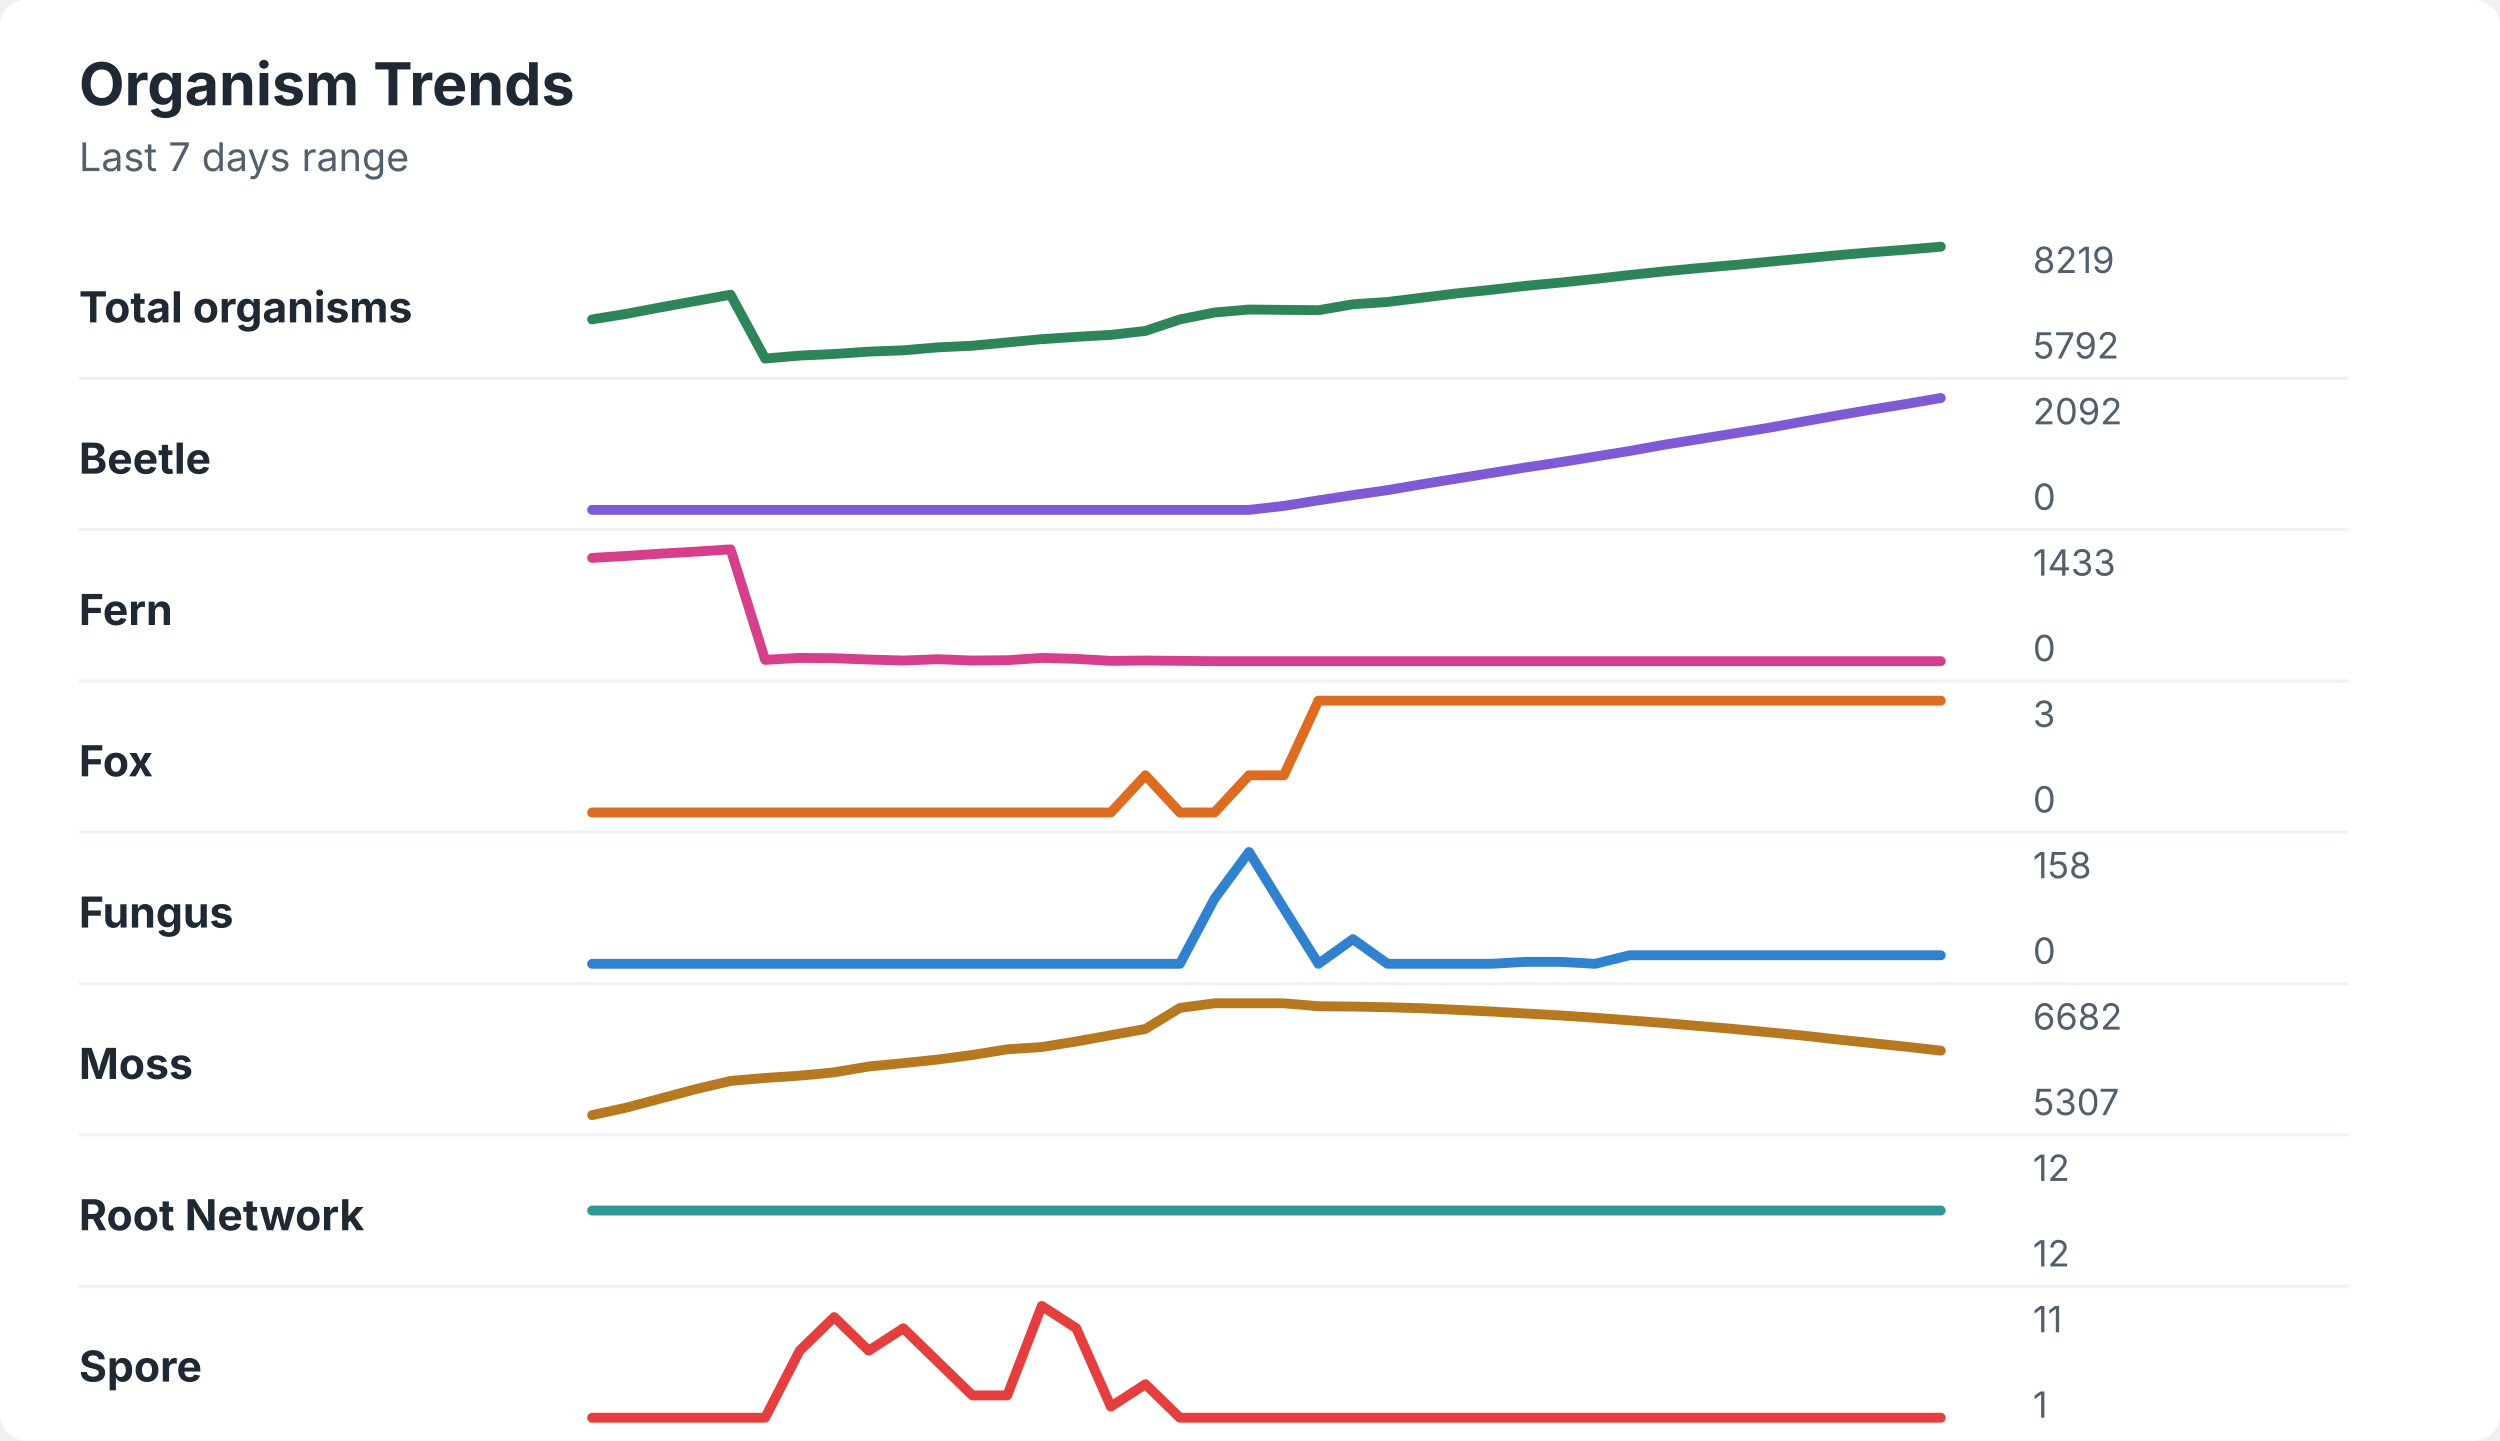
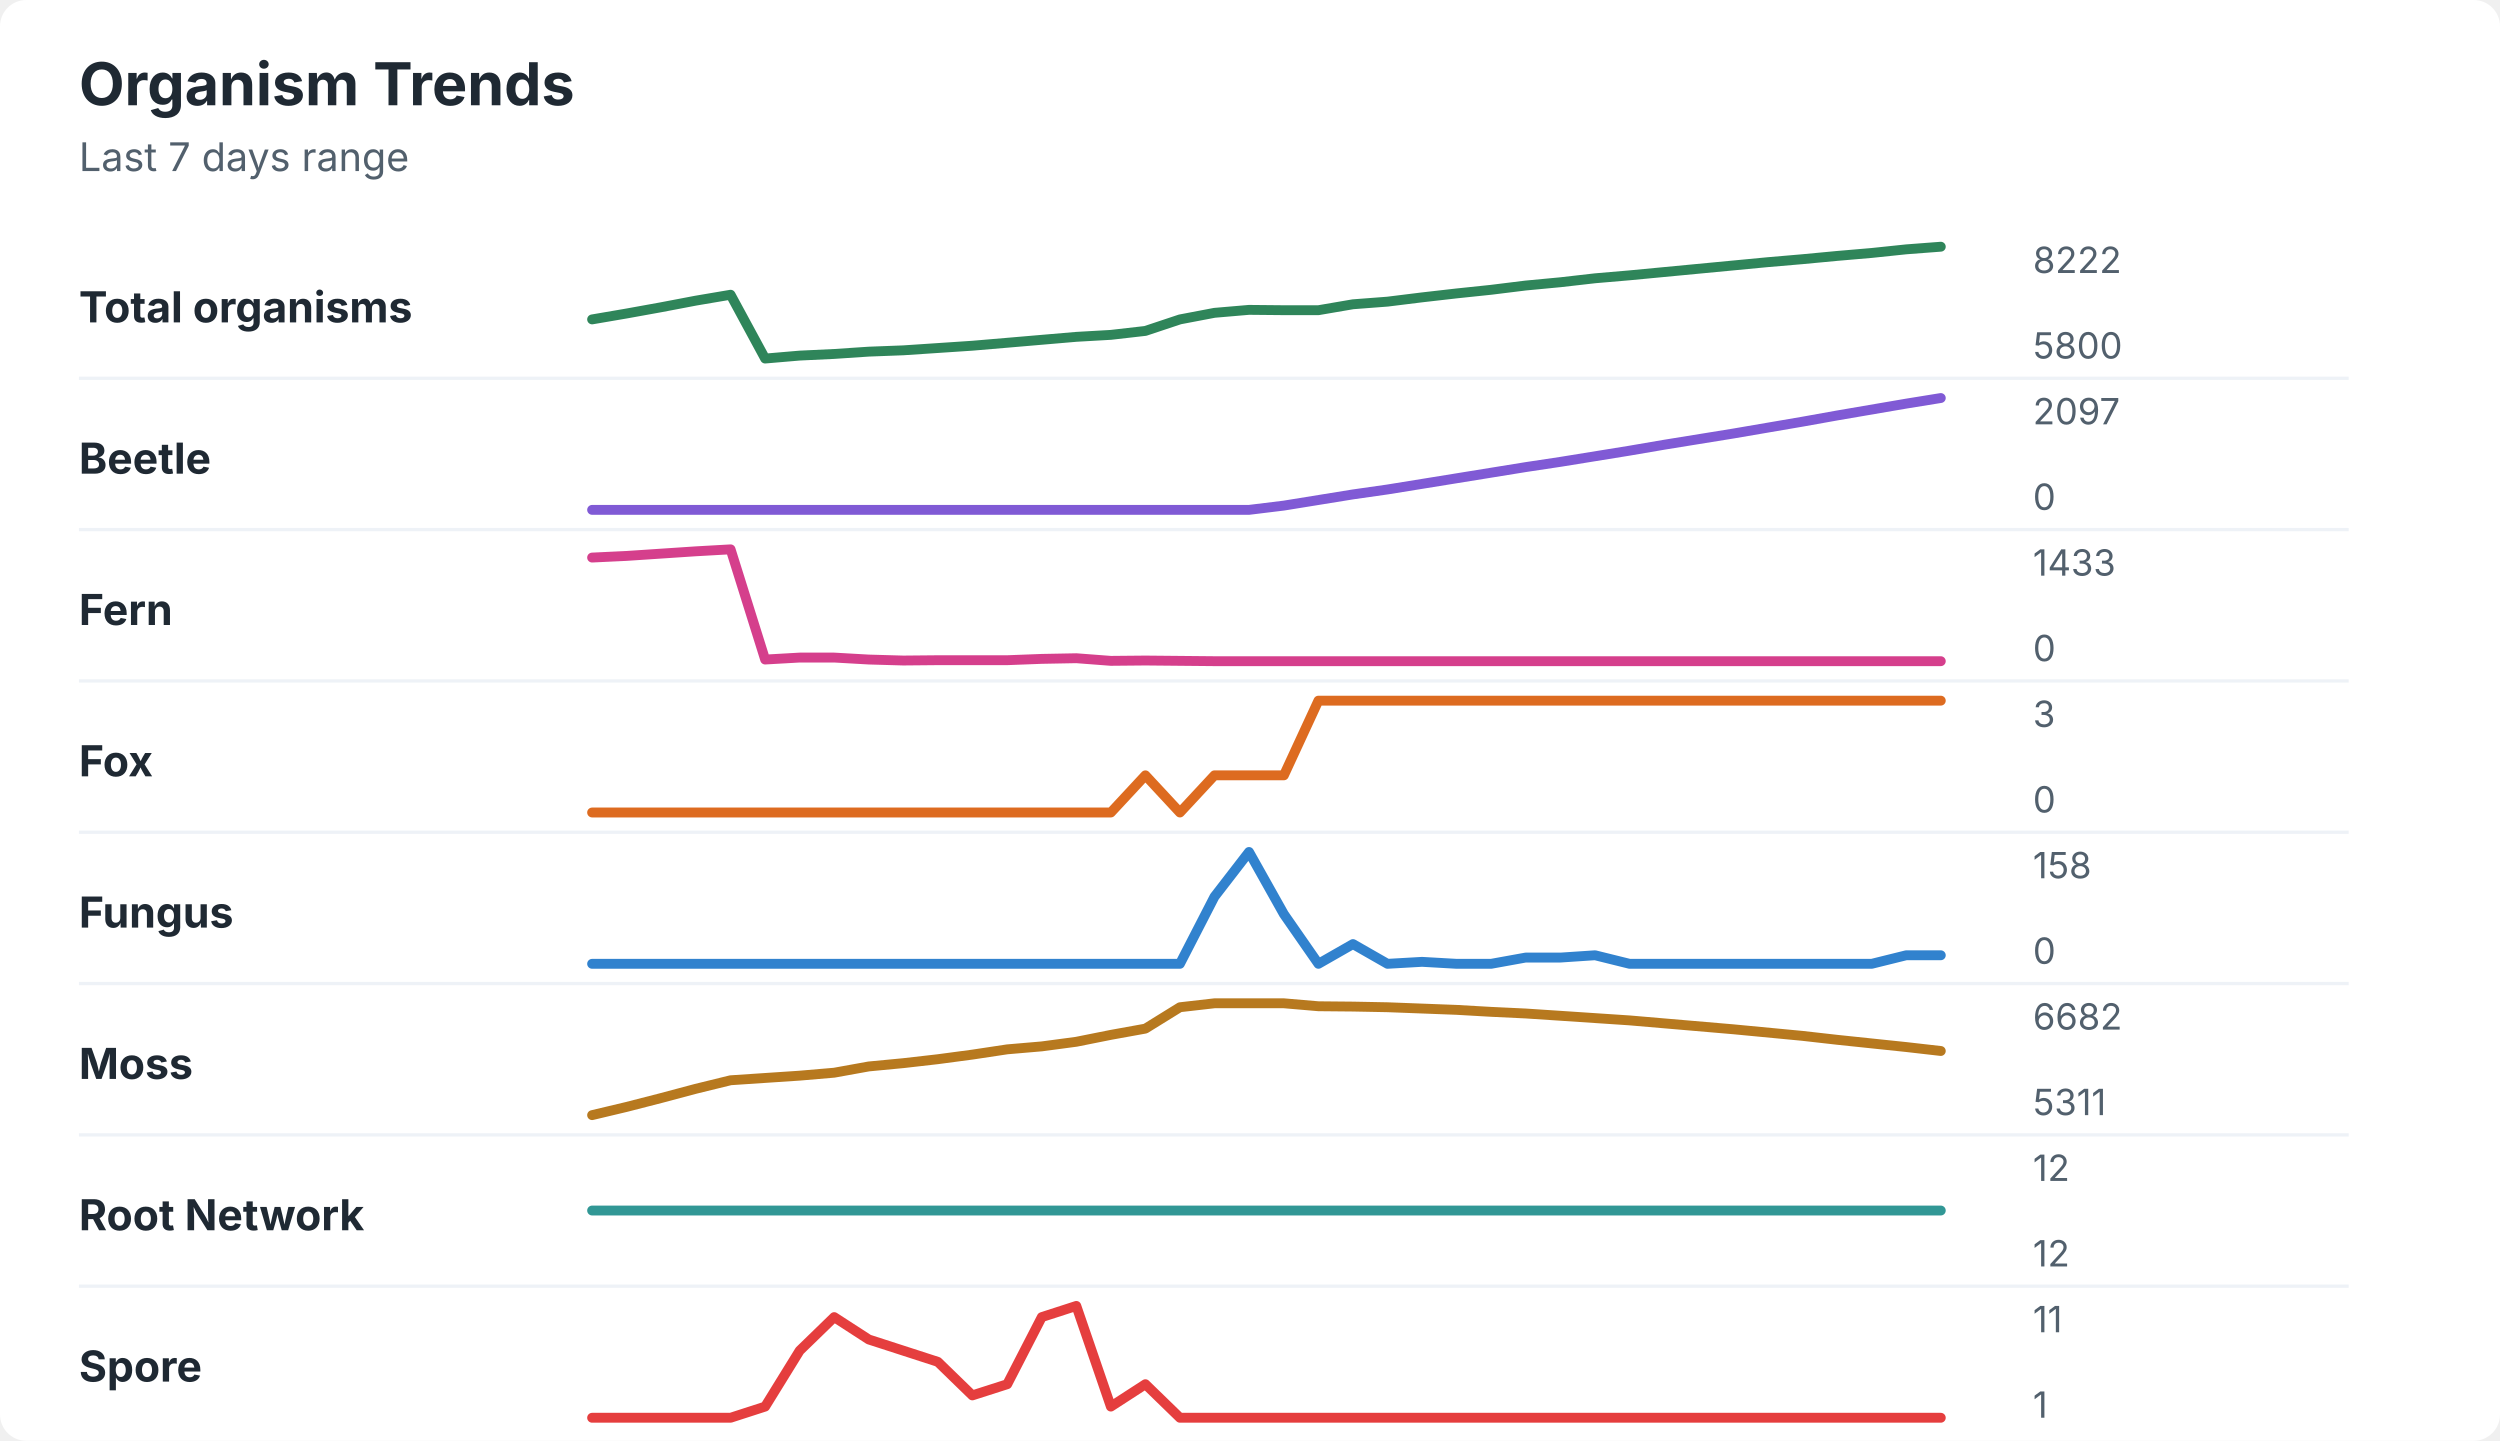
<svg xmlns="http://www.w3.org/2000/svg" width="760" height="438" viewBox="0 0 760 438" role="img" aria-labelledby="title desc">
  <rect width="760" height="438" rx="8" fill="#ffffff" />
  <style>
    text { font-family: -apple-system, BlinkMacSystemFont, "Segoe UI", sans-serif; }
    .title { font-size: 18px; font-weight: 700; fill: #1f2933; }
    .subtitle { font-size: 12px; fill: #52606d; }
    .label { font-size: 13px; font-weight: 650; fill: #1f2933; }
    .axis-value { font-size: 11px; fill: #52606d; }
    .separator { stroke: #eef2f7; stroke-width: 1; }
  </style>
  <text x="24" y="32" class="title">Organism Trends</text>
  <text x="24" y="52" class="subtitle">Last 7 days range</text>
  <text x="24" y="98" class="label">Total organisms</text>
-   <polyline points="180.0,97.1 190.5,95.4 201.0,93.4 211.5,91.5 222.1,89.6 232.6,109.0 243.1,108.1 253.6,107.6 264.1,106.9 274.6,106.5 285.1,105.6 295.6,105.1 306.2,104.1 316.7,103.1 327.2,102.4 337.7,101.8 348.2,100.6 358.7,97.1 369.2,95.0 379.7,94.1 390.3,94.2 400.8,94.3 411.3,92.5 421.8,91.8 432.3,90.5 442.8,89.2 453.3,88.1 463.8,86.9 474.4,85.9 484.9,84.8 495.4,83.6 505.9,82.5 516.4,81.5 526.9,80.6 537.4,79.6 547.9,78.6 558.5,77.6 569.0,76.7 579.5,75.9 590.0,75.0 " fill="none" stroke="#2f855a" stroke-width="3" stroke-linecap="round" stroke-linejoin="round" />
-   <text x="618" y="83" class="axis-value">8219</text>
-   <text x="618" y="109" class="axis-value">5792</text>
+   <polyline points="180.0,97.1 190.5,95.3 201.0,93.4 211.5,91.4 222.1,89.6 232.6,109.0 243.1,108.1 253.6,107.6 264.1,106.9 274.6,106.5 285.1,105.8 295.6,105.1 306.2,104.2 316.7,103.3 327.2,102.4 337.7,101.8 348.2,100.6 358.7,97.1 369.2,95.1 379.7,94.2 390.3,94.3 400.8,94.3 411.3,92.5 421.8,91.7 432.3,90.4 442.8,89.2 453.3,88.1 463.8,86.8 474.4,85.8 484.9,84.6 495.4,83.7 505.9,82.7 516.4,81.7 526.9,80.7 537.4,79.7 547.9,78.8 558.5,77.8 569.0,76.9 579.5,75.8 590.0,75.0 " fill="none" stroke="#2f855a" stroke-width="3" stroke-linecap="round" stroke-linejoin="round" />
+   <text x="618" y="83" class="axis-value">8222</text>
+   <text x="618" y="109" class="axis-value">5800</text>
  <line x1="24" y1="115.0" x2="714" y2="115.0" class="separator" />
  <text x="24" y="144" class="label">Beetle</text>
-   <polyline points="180.0,155.0 190.5,155.0 201.0,155.0 211.5,155.0 222.1,155.0 232.6,155.0 243.1,155.0 253.6,155.0 264.1,155.0 274.6,155.0 285.1,155.0 295.6,155.0 306.2,155.0 316.7,155.0 327.2,155.0 337.7,155.0 348.2,155.0 358.7,155.0 369.2,155.0 379.7,155.0 390.3,153.8 400.8,152.1 411.3,150.5 421.8,149.0 432.3,147.2 442.8,145.5 453.3,143.8 463.8,142.1 474.4,140.5 484.9,138.8 495.4,137.1 505.9,135.2 516.4,133.5 526.9,131.8 537.4,130.1 547.9,128.2 558.5,126.3 569.0,124.5 579.5,122.8 590.0,121.0 " fill="none" stroke="#805ad5" stroke-width="3" stroke-linecap="round" stroke-linejoin="round" />
-   <text x="618" y="129" class="axis-value">2092</text>
+   <polyline points="180.0,155.0 190.5,155.0 201.0,155.0 211.5,155.0 222.1,155.0 232.6,155.0 243.1,155.0 253.6,155.0 264.1,155.0 274.6,155.0 285.1,155.0 295.6,155.0 306.2,155.0 316.7,155.0 327.2,155.0 337.7,155.0 348.2,155.0 358.7,155.0 369.2,155.0 379.7,155.0 390.3,153.7 400.8,152.0 411.3,150.3 421.8,148.8 432.3,147.1 442.8,145.4 453.3,143.7 463.8,142.0 474.4,140.4 484.9,138.7 495.4,137.0 505.9,135.2 516.4,133.5 526.9,131.8 537.4,130.0 547.9,128.2 558.5,126.3 569.0,124.5 579.5,122.7 590.0,121.0 " fill="none" stroke="#805ad5" stroke-width="3" stroke-linecap="round" stroke-linejoin="round" />
+   <text x="618" y="129" class="axis-value">2097</text>
  <text x="618" y="155" class="axis-value">0</text>
  <line x1="24" y1="161.0" x2="714" y2="161.0" class="separator" />
  <text x="24" y="190" class="label">Fern</text>
-   <polyline points="180.0,169.6 190.5,169.0 201.0,168.3 211.5,167.7 222.1,167.0 232.6,200.6 243.1,200.0 253.6,200.1 264.1,200.5 274.6,200.8 285.1,200.4 295.6,200.8 306.2,200.7 316.7,200.0 327.2,200.3 337.7,200.9 348.2,200.8 358.7,200.9 369.2,201.0 379.7,201.0 390.3,201.0 400.8,201.0 411.3,201.0 421.8,201.0 432.3,201.0 442.8,201.0 453.3,201.0 463.8,201.0 474.4,201.0 484.9,201.0 495.4,201.0 505.9,201.0 516.4,201.0 526.9,201.0 537.4,201.0 547.9,201.0 558.5,201.0 569.0,201.0 579.5,201.0 590.0,201.0 " fill="none" stroke="#d53f8c" stroke-width="3" stroke-linecap="round" stroke-linejoin="round" />
+   <polyline points="180.0,169.5 190.5,169.0 201.0,168.3 211.5,167.6 222.1,167.0 232.6,200.5 243.1,199.9 253.6,199.9 264.1,200.5 274.6,200.8 285.1,200.7 295.6,200.7 306.2,200.7 316.7,200.3 327.2,200.1 337.7,200.9 348.2,200.8 358.7,200.9 369.2,201.0 379.7,201.0 390.3,201.0 400.8,201.0 411.3,201.0 421.8,201.0 432.3,201.0 442.8,201.0 453.3,201.0 463.8,201.0 474.4,201.0 484.9,201.0 495.4,201.0 505.9,201.0 516.4,201.0 526.9,201.0 537.4,201.0 547.9,201.0 558.5,201.0 569.0,201.0 579.5,201.0 590.0,201.0 " fill="none" stroke="#d53f8c" stroke-width="3" stroke-linecap="round" stroke-linejoin="round" />
  <text x="618" y="175" class="axis-value">1433</text>
  <text x="618" y="201" class="axis-value">0</text>
  <line x1="24" y1="207.0" x2="714" y2="207.0" class="separator" />
  <text x="24" y="236" class="label">Fox</text>
-   <polyline points="180.0,247.0 190.5,247.0 201.0,247.0 211.5,247.0 222.1,247.0 232.6,247.0 243.1,247.0 253.6,247.0 264.1,247.0 274.6,247.0 285.1,247.0 295.6,247.0 306.2,247.0 316.7,247.0 327.2,247.0 337.7,247.0 348.2,235.7 358.7,247.0 369.2,247.0 379.7,235.7 390.3,235.7 400.8,213.0 411.3,213.0 421.8,213.0 432.3,213.0 442.8,213.0 453.3,213.0 463.8,213.0 474.4,213.0 484.9,213.0 495.4,213.0 505.9,213.0 516.4,213.0 526.9,213.0 537.4,213.0 547.9,213.0 558.5,213.0 569.0,213.0 579.5,213.0 590.0,213.0 " fill="none" stroke="#dd6b20" stroke-width="3" stroke-linecap="round" stroke-linejoin="round" />
+   <polyline points="180.0,247.0 190.5,247.0 201.0,247.0 211.5,247.0 222.1,247.0 232.6,247.0 243.1,247.0 253.6,247.0 264.1,247.0 274.6,247.0 285.1,247.0 295.6,247.0 306.2,247.0 316.7,247.0 327.2,247.0 337.7,247.0 348.2,235.7 358.7,247.0 369.2,235.7 379.7,235.7 390.3,235.7 400.8,213.0 411.3,213.0 421.8,213.0 432.3,213.0 442.8,213.0 453.3,213.0 463.8,213.0 474.4,213.0 484.9,213.0 495.4,213.0 505.9,213.0 516.4,213.0 526.9,213.0 537.4,213.0 547.9,213.0 558.5,213.0 569.0,213.0 579.5,213.0 590.0,213.0 " fill="none" stroke="#dd6b20" stroke-width="3" stroke-linecap="round" stroke-linejoin="round" />
  <text x="618" y="221" class="axis-value">3</text>
  <text x="618" y="247" class="axis-value">0</text>
  <line x1="24" y1="253.0" x2="714" y2="253.0" class="separator" />
  <text x="24" y="282" class="label">Fungus</text>
-   <polyline points="180.0,293.0 190.5,293.0 201.0,293.0 211.5,293.0 222.1,293.0 232.6,293.0 243.1,293.0 253.6,293.0 264.1,293.0 274.6,293.0 285.1,293.0 295.6,293.0 306.2,293.0 316.7,293.0 327.2,293.0 337.7,293.0 348.2,293.0 358.7,293.0 369.2,273.2 379.7,259.0 390.3,276.2 400.8,293.0 411.3,285.5 421.8,293.0 432.3,293.0 442.8,293.0 453.3,293.0 463.8,292.4 474.4,292.4 484.9,293.0 495.4,290.4 505.9,290.4 516.4,290.4 526.9,290.4 537.4,290.4 547.9,290.4 558.5,290.4 569.0,290.4 579.5,290.4 590.0,290.4 " fill="none" stroke="#3182ce" stroke-width="3" stroke-linecap="round" stroke-linejoin="round" />
+   <polyline points="180.0,293.0 190.5,293.0 201.0,293.0 211.5,293.0 222.1,293.0 232.6,293.0 243.1,293.0 253.6,293.0 264.1,293.0 274.6,293.0 285.1,293.0 295.6,293.0 306.2,293.0 316.7,293.0 327.2,293.0 337.7,293.0 348.2,293.0 358.7,293.0 369.2,272.6 379.7,259.0 390.3,277.9 400.8,293.0 411.3,287.0 421.8,293.0 432.3,292.4 442.8,293.0 453.3,293.0 463.8,291.1 474.4,291.1 484.9,290.4 495.4,293.0 505.9,293.0 516.4,293.0 526.9,293.0 537.4,293.0 547.9,293.0 558.5,293.0 569.0,293.0 579.5,290.4 590.0,290.4 " fill="none" stroke="#3182ce" stroke-width="3" stroke-linecap="round" stroke-linejoin="round" />
  <text x="618" y="267" class="axis-value">158</text>
  <text x="618" y="293" class="axis-value">0</text>
  <line x1="24" y1="299.0" x2="714" y2="299.0" class="separator" />
  <text x="24" y="328" class="label">Moss</text>
-   <polyline points="180.0,339.0 190.5,336.7 201.0,333.9 211.5,331.1 222.1,328.6 232.6,327.7 243.1,327.0 253.6,326.0 264.1,324.2 274.6,323.2 285.1,322.1 295.6,320.7 306.2,319.0 316.7,318.3 327.2,316.6 337.7,314.7 348.2,312.8 358.7,306.4 369.2,305.0 379.7,305.0 390.3,305.0 400.8,305.9 411.3,306.0 421.8,306.2 432.3,306.5 442.8,307.0 453.3,307.5 463.8,308.1 474.4,308.7 484.9,309.4 495.4,310.2 505.9,311.0 516.4,311.9 526.9,312.8 537.4,313.8 547.9,314.8 558.5,316.0 569.0,317.1 579.5,318.2 590.0,319.4 " fill="none" stroke="#b7791f" stroke-width="3" stroke-linecap="round" stroke-linejoin="round" />
+   <polyline points="180.0,339.0 190.5,336.5 201.0,333.8 211.5,331.0 222.1,328.4 232.6,327.7 243.1,327.0 253.6,326.1 264.1,324.2 274.6,323.2 285.1,322.0 295.6,320.6 306.2,319.0 316.7,318.1 327.2,316.7 337.7,314.6 348.2,312.7 358.7,306.2 369.2,305.0 379.7,305.0 390.3,305.0 400.8,305.9 411.3,306.0 421.8,306.2 432.3,306.6 442.8,307.0 453.3,307.6 463.8,308.1 474.4,308.8 484.9,309.5 495.4,310.2 505.9,311.1 516.4,312.0 526.9,312.9 537.4,313.9 547.9,314.9 558.5,316.1 569.0,317.2 579.5,318.3 590.0,319.5 " fill="none" stroke="#b7791f" stroke-width="3" stroke-linecap="round" stroke-linejoin="round" />
  <text x="618" y="313" class="axis-value">6682</text>
-   <text x="618" y="339" class="axis-value">5307</text>
+   <text x="618" y="339" class="axis-value">5311</text>
  <line x1="24" y1="345.0" x2="714" y2="345.0" class="separator" />
  <text x="24" y="374" class="label">Root Network</text>
  <polyline points="180.0,368.0 190.5,368.0 201.0,368.0 211.5,368.0 222.1,368.0 232.6,368.0 243.1,368.0 253.6,368.0 264.1,368.0 274.6,368.0 285.1,368.0 295.6,368.0 306.2,368.0 316.7,368.0 327.2,368.0 337.7,368.0 348.2,368.0 358.7,368.0 369.2,368.0 379.7,368.0 390.3,368.0 400.8,368.0 411.3,368.0 421.8,368.0 432.3,368.0 442.8,368.0 453.3,368.0 463.8,368.0 474.4,368.0 484.9,368.0 495.4,368.0 505.9,368.0 516.4,368.0 526.9,368.0 537.4,368.0 547.9,368.0 558.5,368.0 569.0,368.0 579.5,368.0 590.0,368.0 " fill="none" stroke="#319795" stroke-width="3" stroke-linecap="round" stroke-linejoin="round" />
  <text x="618" y="359" class="axis-value">12</text>
  <text x="618" y="385" class="axis-value">12</text>
  <line x1="24" y1="391.0" x2="714" y2="391.0" class="separator" />
  <text x="24" y="420" class="label">Spore</text>
-   <polyline points="180.0,431.0 190.5,431.0 201.0,431.0 211.5,431.0 222.1,431.0 232.6,431.0 243.1,410.6 253.6,400.4 264.1,410.6 274.6,403.8 285.1,414.0 295.6,424.2 306.2,424.2 316.7,397.0 327.2,403.8 337.7,427.6 348.2,420.8 358.7,431.0 369.2,431.0 379.7,431.0 390.3,431.0 400.8,431.0 411.3,431.0 421.8,431.0 432.3,431.0 442.8,431.0 453.3,431.0 463.8,431.0 474.4,431.0 484.9,431.0 495.4,431.0 505.9,431.0 516.4,431.0 526.9,431.0 537.4,431.0 547.9,431.0 558.5,431.0 569.0,431.0 579.5,431.0 590.0,431.0 " fill="none" stroke="#e53e3e" stroke-width="3" stroke-linecap="round" stroke-linejoin="round" />
+   <polyline points="180.0,431.0 190.5,431.0 201.0,431.0 211.5,431.0 222.1,431.0 232.6,427.6 243.1,410.6 253.6,400.4 264.1,407.2 274.6,410.6 285.1,414.0 295.6,424.2 306.2,420.8 316.7,400.4 327.2,397.0 337.7,427.6 348.2,420.8 358.7,431.0 369.2,431.0 379.7,431.0 390.3,431.0 400.8,431.0 411.3,431.0 421.8,431.0 432.3,431.0 442.8,431.0 453.3,431.0 463.8,431.0 474.4,431.0 484.9,431.0 495.4,431.0 505.9,431.0 516.4,431.0 526.9,431.0 537.4,431.0 547.9,431.0 558.5,431.0 569.0,431.0 579.5,431.0 590.0,431.0 " fill="none" stroke="#e53e3e" stroke-width="3" stroke-linecap="round" stroke-linejoin="round" />
  <text x="618" y="405" class="axis-value">11</text>
  <text x="618" y="431" class="axis-value">1</text>
</svg>
